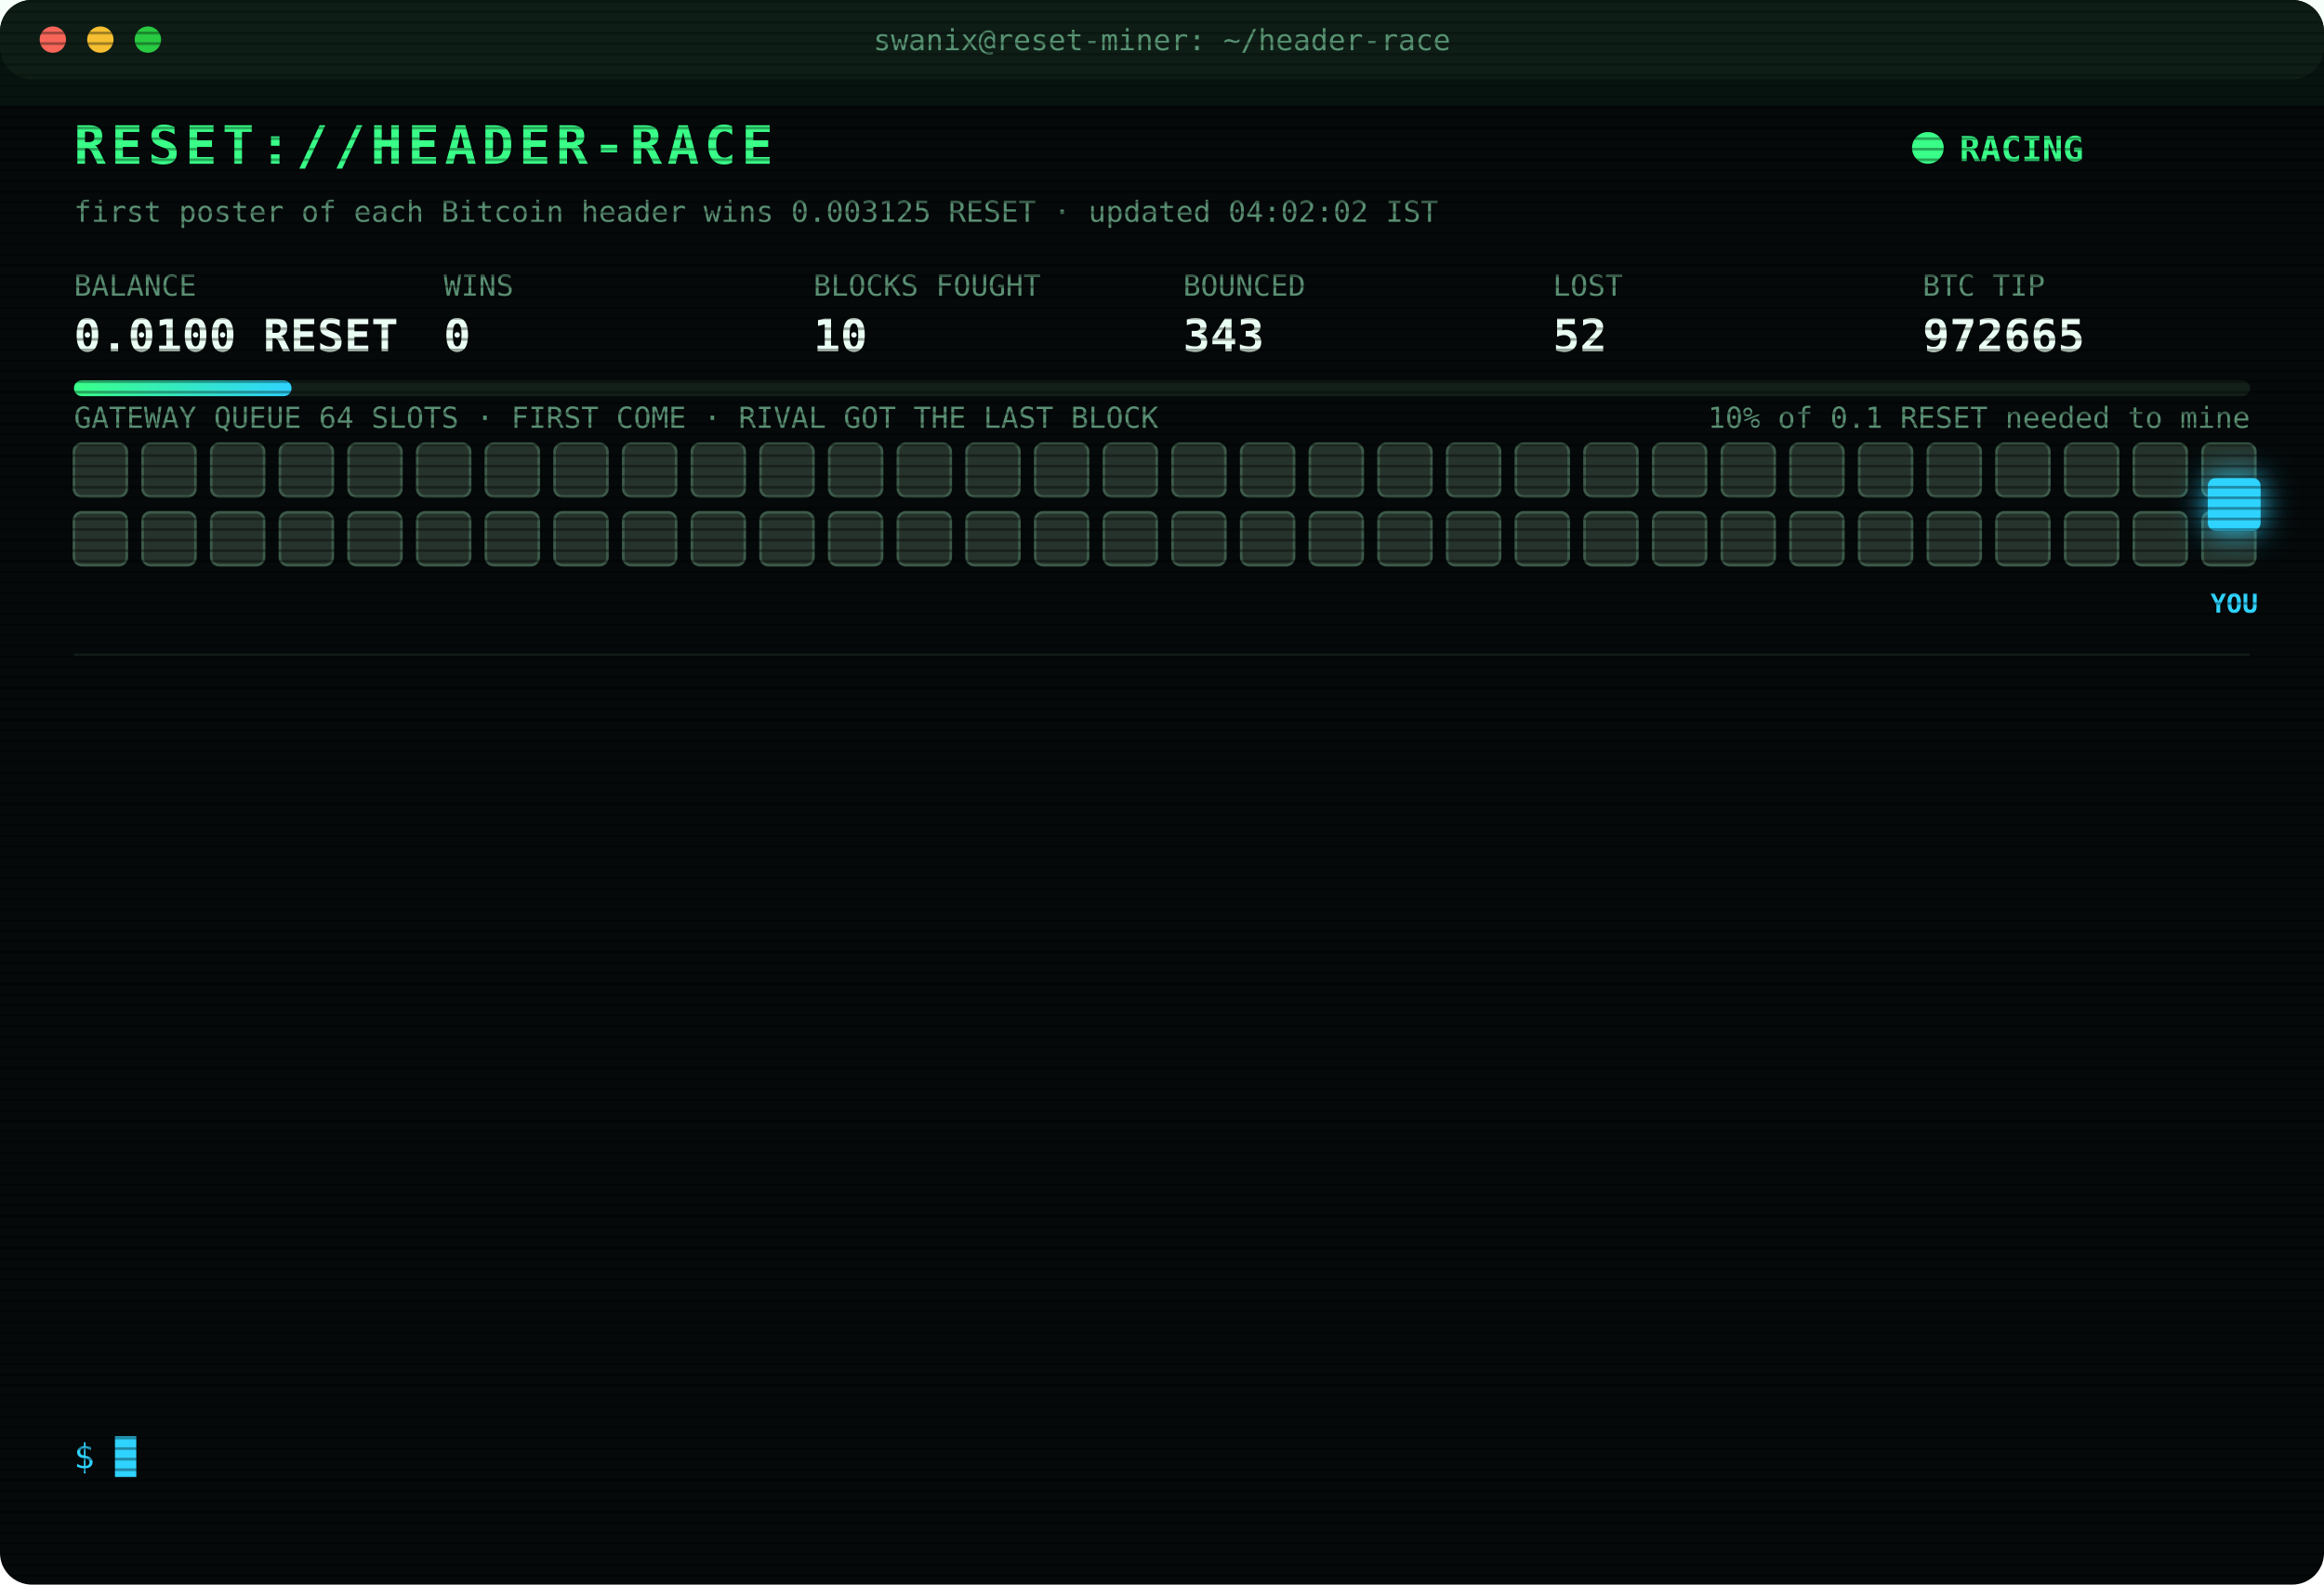
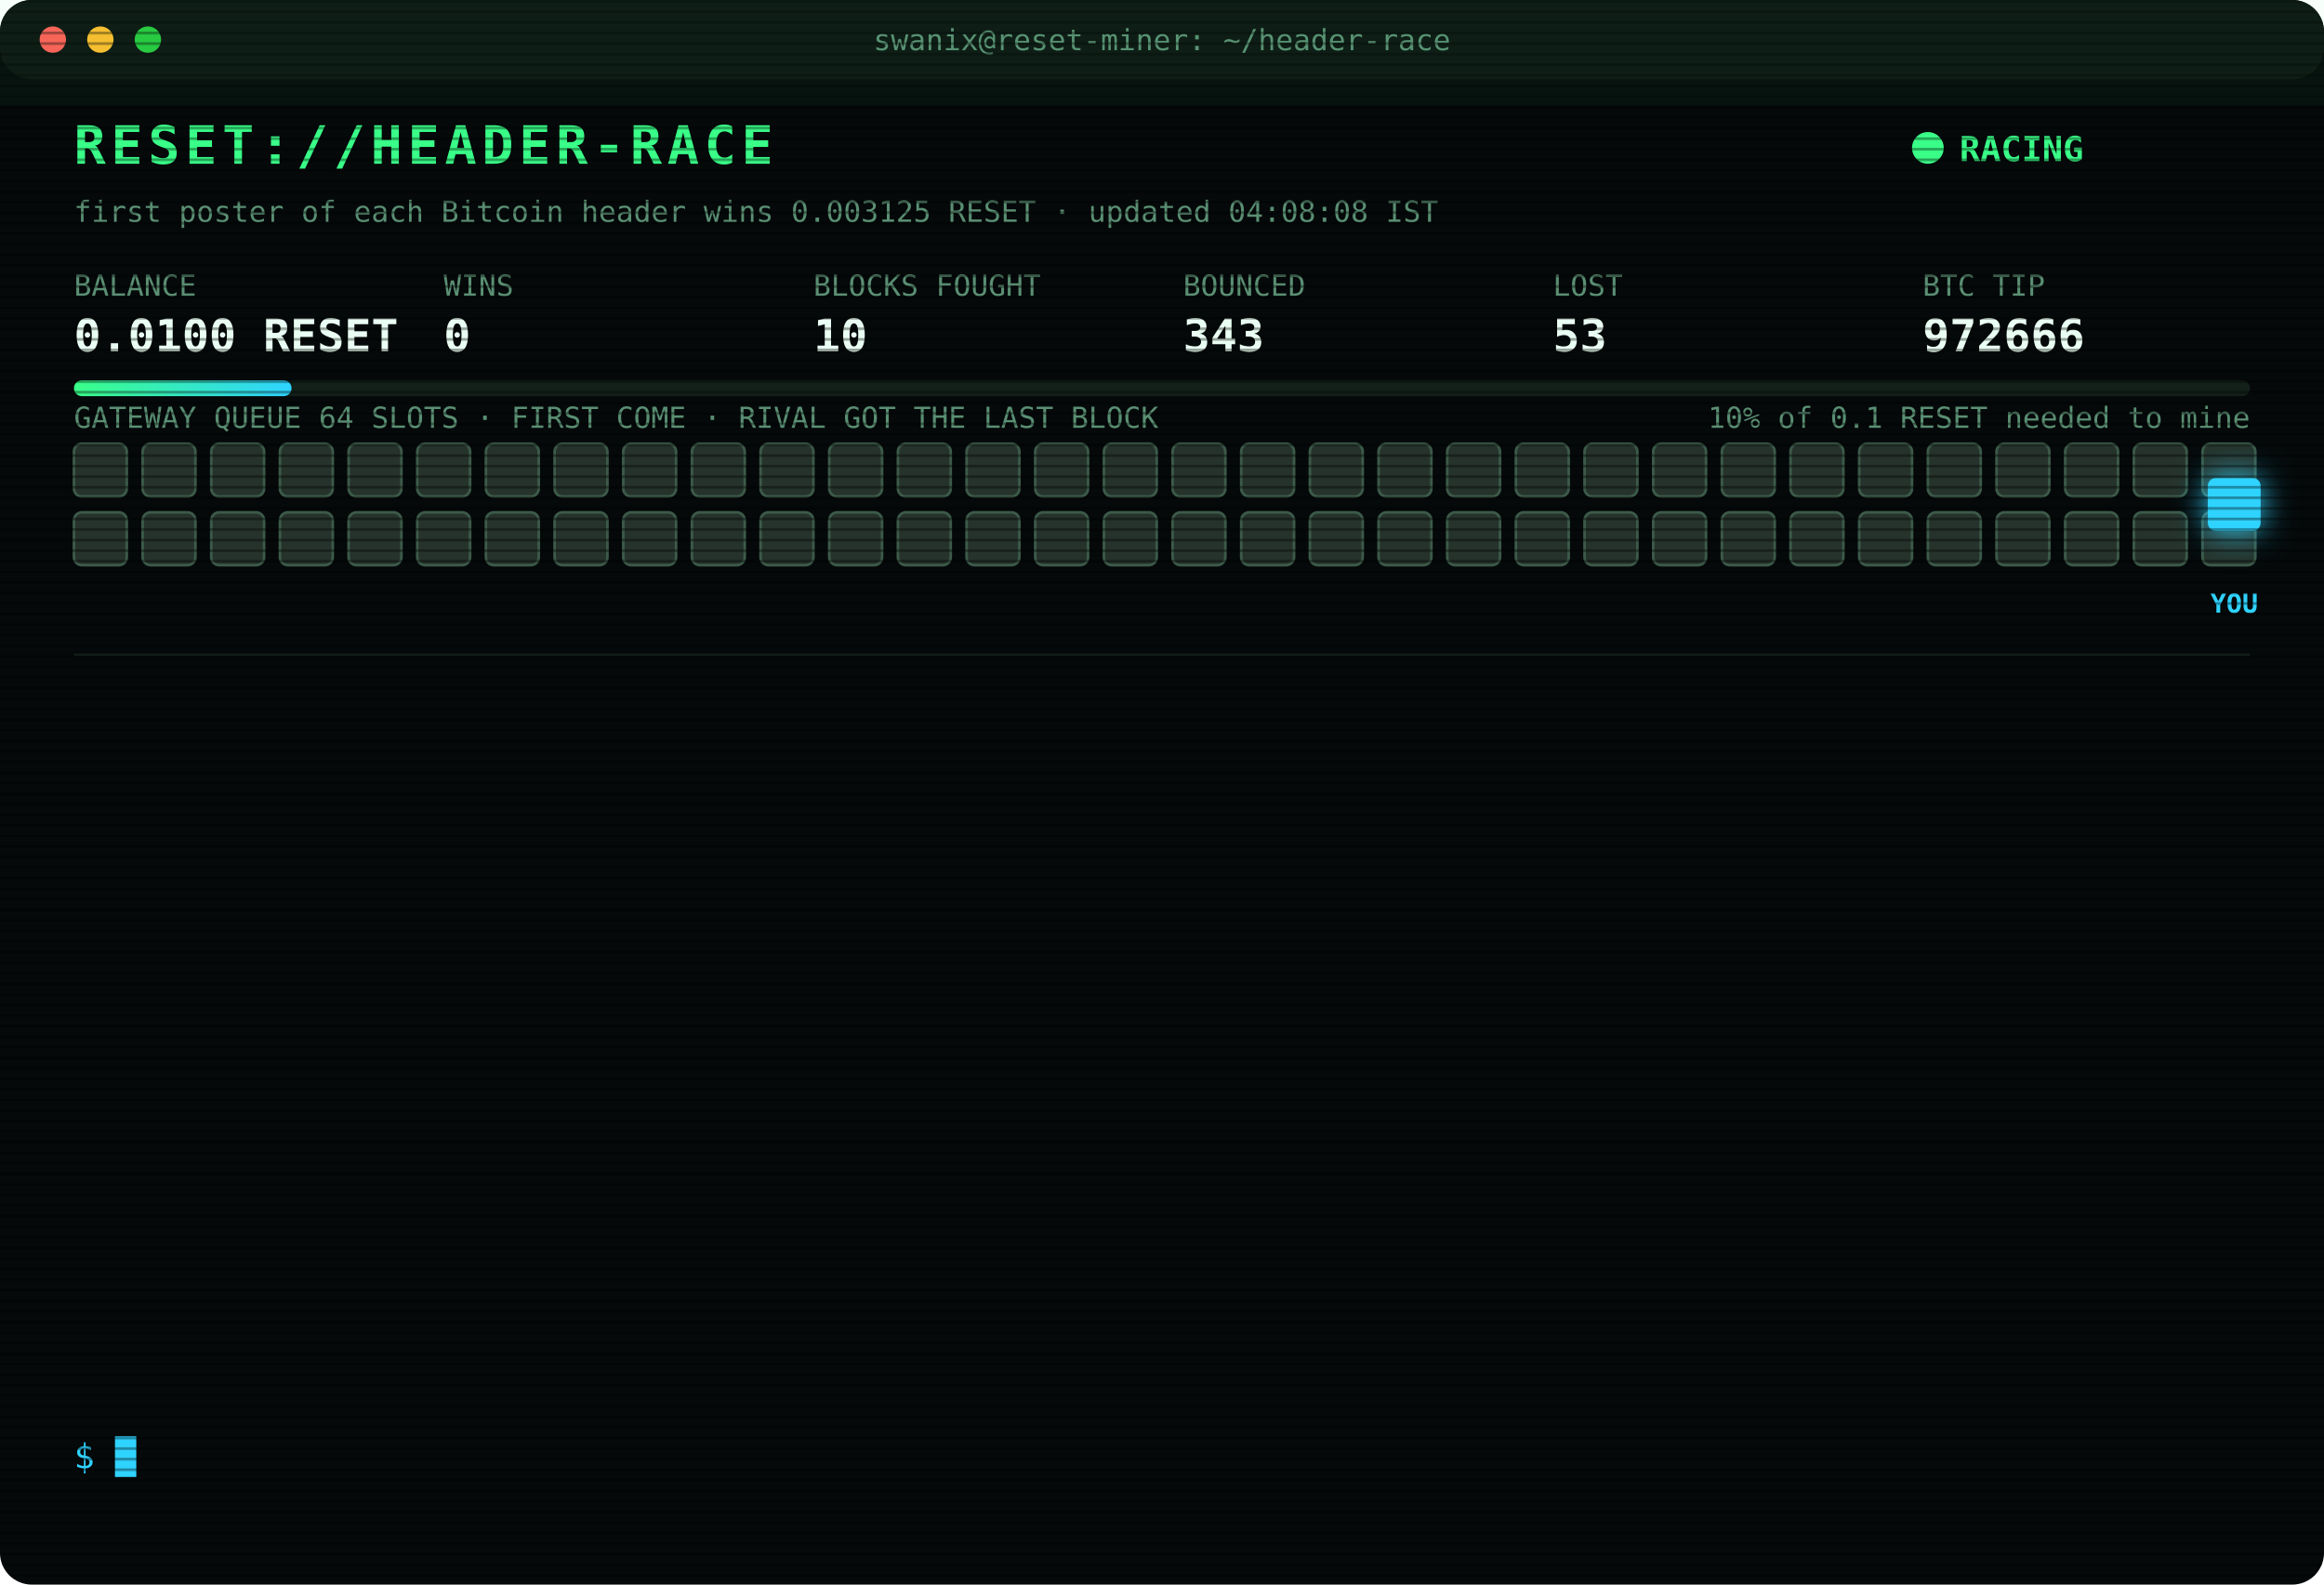
<svg xmlns="http://www.w3.org/2000/svg" width="880" height="600" viewBox="0 0 880 600" font-family="ui-monospace,SFMono-Regular,Menlo,Consolas,monospace">
  <style>
text{font-size:13px;fill:#7CFFB2}
.title{font-size:20px;font-weight:700;fill:#39FF88;letter-spacing:2px;animation:glitch 3s infinite steps(1)}
.sub{fill:#2fd3ff}.k{fill:#5a8f73;font-size:11px}.v{font-size:17px;font-weight:700;fill:#eafff3}
.ts{fill:#3f6b56}.boot{fill:#2fd3ff}.dim{fill:#5a8f73}.bad{fill:#ff4d6d}.warn{fill:#ffd23f}.mag{fill:#ff5cf0}.win{fill:#39FF88;font-weight:700}
.tag{font-size:10px;fill:#2fd3ff;font-weight:700}
.rival{fill:#26332c;stroke:#3c5a49;animation:jam 1.2s infinite alternate}
.idle{fill:#141c18;stroke:#22302a;animation:breathe 4s infinite}
.me{fill:#2fd3ff;filter:drop-shadow(0 0 6px #2fd3ff)}
.hover{animation:nudge 1.1s infinite ease-in-out}.bounce{animation:kick 1.4s infinite}
.ln{opacity:0;animation:in .4s forwards}
.cur{animation:blink 1s infinite steps(1)}
.scan{animation:scan 6s infinite linear}
.led{animation:blink 1.4s infinite}
@keyframes in{from{opacity:0;transform:translateX(-6px)}to{opacity:1;transform:none}}
@keyframes blink{50%{opacity:0}}
@keyframes jam{to{fill:#33463b}}
@keyframes breathe{50%{opacity:.4}}
@keyframes nudge{50%{transform:translateX(-10px)}}
@keyframes kick{0%,100%{transform:none}30%{transform:translateX(-14px)}55%{transform:translateX(10px) translateY(-6px)}}
@keyframes glitch{0%,92%{transform:none}93%{transform:translateX(2px);fill:#ff4d6d}95%{transform:translateX(-2px);fill:#2fd3ff}97%{transform:none}}
@keyframes scan{from{transform:translateY(-40px)}to{transform:translateY(600px)}}
</style>
  <defs>
    <pattern id="sl" width="4" height="4" patternUnits="userSpaceOnUse">
      <rect width="4" height="1" fill="#000" opacity=".35" />
    </pattern>
    <linearGradient id="bar">
      <stop offset="0" stop-color="#39FF88" />
      <stop offset="1" stop-color="#2fd3ff" />
    </linearGradient>
  </defs>
  <rect width="880" height="600" rx="12" fill="#05090a" />
  <rect width="880" height="30" rx="12" fill="#0d1512" />
  <circle cx="20" cy="15" r="5" fill="#ff5f57" />
  <circle cx="38" cy="15" r="5" fill="#febc2e" />
  <circle cx="56" cy="15" r="5" fill="#28c840" />
  <text x="440" y="19" text-anchor="middle" class="k">swanix@reset-miner: ~/header-race</text>
  <text x="28" y="62" class="title">RESET://HEADER-RACE</text>
  <circle class="led" cx="730" cy="56" r="6" fill="#39FF88" />
  <text x="742" y="61" class="win">RACING</text>
-   <text x="28" y="84" class="k">first poster of each Bitcoin header wins 0.003125 RESET · updated 04:02:02 IST</text>
+   <text x="28" y="84" class="k">first poster of each Bitcoin header wins 0.003125 RESET · updated 04:08:08 IST</text>
  <text x="28" y="112" class="k">BALANCE</text>
  <text x="28" y="133" class="v">0.0100 RESET</text>
  <text x="168" y="112" class="k">WINS</text>
  <text x="168" y="133" class="v">0</text>
  <text x="308" y="112" class="k">BLOCKS FOUGHT</text>
  <text x="308" y="133" class="v">10</text>
  <text x="448" y="112" class="k">BOUNCED</text>
  <text x="448" y="133" class="v">343</text>
  <text x="588" y="112" class="k">LOST</text>
-   <text x="588" y="133" class="v">52</text>
+   <text x="588" y="133" class="v">53</text>
  <text x="728" y="112" class="k">BTC TIP</text>
-   <text x="728" y="133" class="v">972665</text>
+   <text x="728" y="133" class="v">972666</text>
  <rect x="28" y="144" width="824" height="6" rx="3" fill="#13201a" />
  <rect x="28" y="144" width="82.4" height="6" rx="3" fill="url(#bar)" />
  <text x="852" y="162" text-anchor="end" class="k">10% of 0.1 RESET needed to mine</text>
  <text x="28" y="162" class="k">GATEWAY QUEUE 64 SLOTS · FIRST COME · RIVAL GOT THE LAST BLOCK</text>
  <rect class="rival" x="28" y="168" width="20" height="20" rx="3" style="animation-delay:0.00s" />
  <rect class="rival" x="54" y="168" width="20" height="20" rx="3" style="animation-delay:0.05s" />
  <rect class="rival" x="80" y="168" width="20" height="20" rx="3" style="animation-delay:0.10s" />
  <rect class="rival" x="106" y="168" width="20" height="20" rx="3" style="animation-delay:0.15s" />
  <rect class="rival" x="132" y="168" width="20" height="20" rx="3" style="animation-delay:0.20s" />
  <rect class="rival" x="158" y="168" width="20" height="20" rx="3" style="animation-delay:0.25s" />
  <rect class="rival" x="184" y="168" width="20" height="20" rx="3" style="animation-delay:0.30s" />
  <rect class="rival" x="210" y="168" width="20" height="20" rx="3" style="animation-delay:0.35s" />
  <rect class="rival" x="236" y="168" width="20" height="20" rx="3" style="animation-delay:0.40s" />
  <rect class="rival" x="262" y="168" width="20" height="20" rx="3" style="animation-delay:0.45s" />
  <rect class="rival" x="288" y="168" width="20" height="20" rx="3" style="animation-delay:0.50s" />
  <rect class="rival" x="314" y="168" width="20" height="20" rx="3" style="animation-delay:0.55s" />
  <rect class="rival" x="340" y="168" width="20" height="20" rx="3" style="animation-delay:0.60s" />
  <rect class="rival" x="366" y="168" width="20" height="20" rx="3" style="animation-delay:0.65s" />
  <rect class="rival" x="392" y="168" width="20" height="20" rx="3" style="animation-delay:0.70s" />
  <rect class="rival" x="418" y="168" width="20" height="20" rx="3" style="animation-delay:0.75s" />
  <rect class="rival" x="444" y="168" width="20" height="20" rx="3" style="animation-delay:0.80s" />
  <rect class="rival" x="470" y="168" width="20" height="20" rx="3" style="animation-delay:0.85s" />
  <rect class="rival" x="496" y="168" width="20" height="20" rx="3" style="animation-delay:0.90s" />
  <rect class="rival" x="522" y="168" width="20" height="20" rx="3" style="animation-delay:0.95s" />
  <rect class="rival" x="548" y="168" width="20" height="20" rx="3" style="animation-delay:1.00s" />
  <rect class="rival" x="574" y="168" width="20" height="20" rx="3" style="animation-delay:1.05s" />
  <rect class="rival" x="600" y="168" width="20" height="20" rx="3" style="animation-delay:1.10s" />
  <rect class="rival" x="626" y="168" width="20" height="20" rx="3" style="animation-delay:1.15s" />
  <rect class="rival" x="652" y="168" width="20" height="20" rx="3" style="animation-delay:1.20s" />
  <rect class="rival" x="678" y="168" width="20" height="20" rx="3" style="animation-delay:1.25s" />
  <rect class="rival" x="704" y="168" width="20" height="20" rx="3" style="animation-delay:1.30s" />
  <rect class="rival" x="730" y="168" width="20" height="20" rx="3" style="animation-delay:1.35s" />
  <rect class="rival" x="756" y="168" width="20" height="20" rx="3" style="animation-delay:1.40s" />
  <rect class="rival" x="782" y="168" width="20" height="20" rx="3" style="animation-delay:1.45s" />
  <rect class="rival" x="808" y="168" width="20" height="20" rx="3" style="animation-delay:1.50s" />
  <rect class="rival" x="834" y="168" width="20" height="20" rx="3" style="animation-delay:1.55s" />
  <rect class="rival" x="28" y="194" width="20" height="20" rx="3" style="animation-delay:1.60s" />
  <rect class="rival" x="54" y="194" width="20" height="20" rx="3" style="animation-delay:1.65s" />
  <rect class="rival" x="80" y="194" width="20" height="20" rx="3" style="animation-delay:1.70s" />
  <rect class="rival" x="106" y="194" width="20" height="20" rx="3" style="animation-delay:1.75s" />
  <rect class="rival" x="132" y="194" width="20" height="20" rx="3" style="animation-delay:1.80s" />
  <rect class="rival" x="158" y="194" width="20" height="20" rx="3" style="animation-delay:1.85s" />
  <rect class="rival" x="184" y="194" width="20" height="20" rx="3" style="animation-delay:1.90s" />
  <rect class="rival" x="210" y="194" width="20" height="20" rx="3" style="animation-delay:1.95s" />
  <rect class="rival" x="236" y="194" width="20" height="20" rx="3" style="animation-delay:2.00s" />
  <rect class="rival" x="262" y="194" width="20" height="20" rx="3" style="animation-delay:2.05s" />
  <rect class="rival" x="288" y="194" width="20" height="20" rx="3" style="animation-delay:2.10s" />
  <rect class="rival" x="314" y="194" width="20" height="20" rx="3" style="animation-delay:2.15s" />
  <rect class="rival" x="340" y="194" width="20" height="20" rx="3" style="animation-delay:2.20s" />
  <rect class="rival" x="366" y="194" width="20" height="20" rx="3" style="animation-delay:2.25s" />
  <rect class="rival" x="392" y="194" width="20" height="20" rx="3" style="animation-delay:2.30s" />
  <rect class="rival" x="418" y="194" width="20" height="20" rx="3" style="animation-delay:2.35s" />
  <rect class="rival" x="444" y="194" width="20" height="20" rx="3" style="animation-delay:2.40s" />
  <rect class="rival" x="470" y="194" width="20" height="20" rx="3" style="animation-delay:2.45s" />
  <rect class="rival" x="496" y="194" width="20" height="20" rx="3" style="animation-delay:2.50s" />
  <rect class="rival" x="522" y="194" width="20" height="20" rx="3" style="animation-delay:2.55s" />
  <rect class="rival" x="548" y="194" width="20" height="20" rx="3" style="animation-delay:2.60s" />
  <rect class="rival" x="574" y="194" width="20" height="20" rx="3" style="animation-delay:2.65s" />
  <rect class="rival" x="600" y="194" width="20" height="20" rx="3" style="animation-delay:2.70s" />
  <rect class="rival" x="626" y="194" width="20" height="20" rx="3" style="animation-delay:2.75s" />
  <rect class="rival" x="652" y="194" width="20" height="20" rx="3" style="animation-delay:2.80s" />
  <rect class="rival" x="678" y="194" width="20" height="20" rx="3" style="animation-delay:2.85s" />
  <rect class="rival" x="704" y="194" width="20" height="20" rx="3" style="animation-delay:2.90s" />
  <rect class="rival" x="730" y="194" width="20" height="20" rx="3" style="animation-delay:2.95s" />
  <rect class="rival" x="756" y="194" width="20" height="20" rx="3" style="animation-delay:3.00s" />
  <rect class="rival" x="782" y="194" width="20" height="20" rx="3" style="animation-delay:3.05s" />
  <rect class="rival" x="808" y="194" width="20" height="20" rx="3" style="animation-delay:3.10s" />
  <rect class="rival" x="834" y="194" width="20" height="20" rx="3" style="animation-delay:3.15s" />
  <g class="hover">
    <rect class="me" x="836" y="181" width="20" height="20" rx="3" />
    <text class="tag" x="846" y="232" text-anchor="middle">YOU</text>
  </g>
  <line x1="28" x2="852" y1="248" y2="248" stroke="#13201a" />
  <g class="ln" style="animation-delay:0.40s">
-     <text x="28" y="270" class="ts">01:15:16</text>
-     <text x="104" y="270" class="bad">[LOST] #972653 taken by a rival miner</text>
+     <text x="28" y="270" class="ts">01:29:42</text>
+     <text x="104" y="270" class="bad">[LOST] #972654 taken by a rival miner</text>
  </g>
  <g class="ln" style="animation-delay:0.65s">
-     <text x="28" y="292" class="ts">01:29:42</text>
-     <text x="104" y="292" class="bad">[LOST] #972654 taken by a rival miner</text>
+     <text x="28" y="292" class="ts">01:32:15</text>
+     <text x="104" y="292" class="bad">[LOST] #972655 taken by a rival miner</text>
  </g>
  <g class="ln" style="animation-delay:0.90s">
-     <text x="28" y="314" class="ts">01:32:15</text>
-     <text x="104" y="314" class="bad">[LOST] #972655 taken by a rival miner</text>
+     <text x="28" y="314" class="ts">01:34:18</text>
+     <text x="104" y="314" class="bad">[LOST] #972656 taken by a rival miner</text>
  </g>
  <g class="ln" style="animation-delay:1.15s">
-     <text x="28" y="336" class="ts">01:34:18</text>
-     <text x="104" y="336" class="bad">[LOST] #972656 taken by a rival miner</text>
+     <text x="28" y="336" class="ts">02:05:43</text>
+     <text x="104" y="336" class="bad">[LOST] #972657 taken by a rival miner</text>
  </g>
  <g class="ln" style="animation-delay:1.40s">
-     <text x="28" y="358" class="ts">02:05:43</text>
-     <text x="104" y="358" class="bad">[LOST] #972657 taken by a rival miner</text>
+     <text x="28" y="358" class="ts">02:35:18</text>
+     <text x="104" y="358" class="bad">[LOST] #972658 taken by a rival miner</text>
  </g>
  <g class="ln" style="animation-delay:1.65s">
-     <text x="28" y="380" class="ts">02:35:18</text>
-     <text x="104" y="380" class="bad">[LOST] #972658 taken by a rival miner</text>
+     <text x="28" y="380" class="ts">02:36:58</text>
+     <text x="104" y="380" class="bad">[LOST] #972659 taken by a rival miner</text>
  </g>
  <g class="ln" style="animation-delay:1.90s">
-     <text x="28" y="402" class="ts">02:36:58</text>
-     <text x="104" y="402" class="bad">[LOST] #972659 taken by a rival miner</text>
+     <text x="28" y="402" class="ts">02:43:51</text>
+     <text x="104" y="402" class="bad">[LOST] #972660 taken by a rival miner</text>
  </g>
  <g class="ln" style="animation-delay:2.15s">
-     <text x="28" y="424" class="ts">02:43:51</text>
-     <text x="104" y="424" class="bad">[LOST] #972660 taken by a rival miner</text>
+     <text x="28" y="424" class="ts">03:05:04</text>
+     <text x="104" y="424" class="bad">[LOST] #972661 taken by a rival miner</text>
  </g>
  <g class="ln" style="animation-delay:2.40s">
-     <text x="28" y="446" class="ts">03:05:04</text>
-     <text x="104" y="446" class="bad">[LOST] #972661 taken by a rival miner</text>
+     <text x="28" y="446" class="ts">03:21:19</text>
+     <text x="104" y="446" class="bad">[LOST] #972662 taken by a rival miner</text>
  </g>
  <g class="ln" style="animation-delay:2.65s">
-     <text x="28" y="468" class="ts">03:21:19</text>
-     <text x="104" y="468" class="bad">[LOST] #972662 taken by a rival miner</text>
+     <text x="28" y="468" class="ts">03:29:24</text>
+     <text x="104" y="468" class="bad">[LOST] #972663 taken by a rival miner</text>
  </g>
  <g class="ln" style="animation-delay:2.90s">
-     <text x="28" y="490" class="ts">03:29:24</text>
-     <text x="104" y="490" class="bad">[LOST] #972663 taken by a rival miner</text>
+     <text x="28" y="490" class="ts">03:47:00</text>
+     <text x="104" y="490" class="boot">[BOOT] racer v3 online · 3 feeds · stint 340m</text>
  </g>
  <g class="ln" style="animation-delay:3.15s">
-     <text x="28" y="512" class="ts">03:47:00</text>
-     <text x="104" y="512" class="boot">[BOOT] racer v3 online · 3 feeds · stint 340m</text>
+     <text x="28" y="512" class="ts">04:02:02</text>
+     <text x="104" y="512" class="bad">[LOST] #972665 taken by a rival miner</text>
  </g>
  <g class="ln" style="animation-delay:3.40s">
-     <text x="28" y="534" class="ts">04:02:02</text>
-     <text x="104" y="534" class="bad">[LOST] #972665 taken by a rival miner</text>
+     <text x="28" y="534" class="ts">04:08:08</text>
+     <text x="104" y="534" class="bad">[LOST] #972666 taken by a rival miner</text>
  </g>
  <text x="28" y="556" class="sub">$ <tspan class="cur">█</tspan>
  </text>
  <rect width="880" height="600" rx="12" fill="url(#sl)" pointer-events="none" />
  <rect class="scan" width="880" height="40" fill="#39FF88" opacity=".04" />
</svg>
